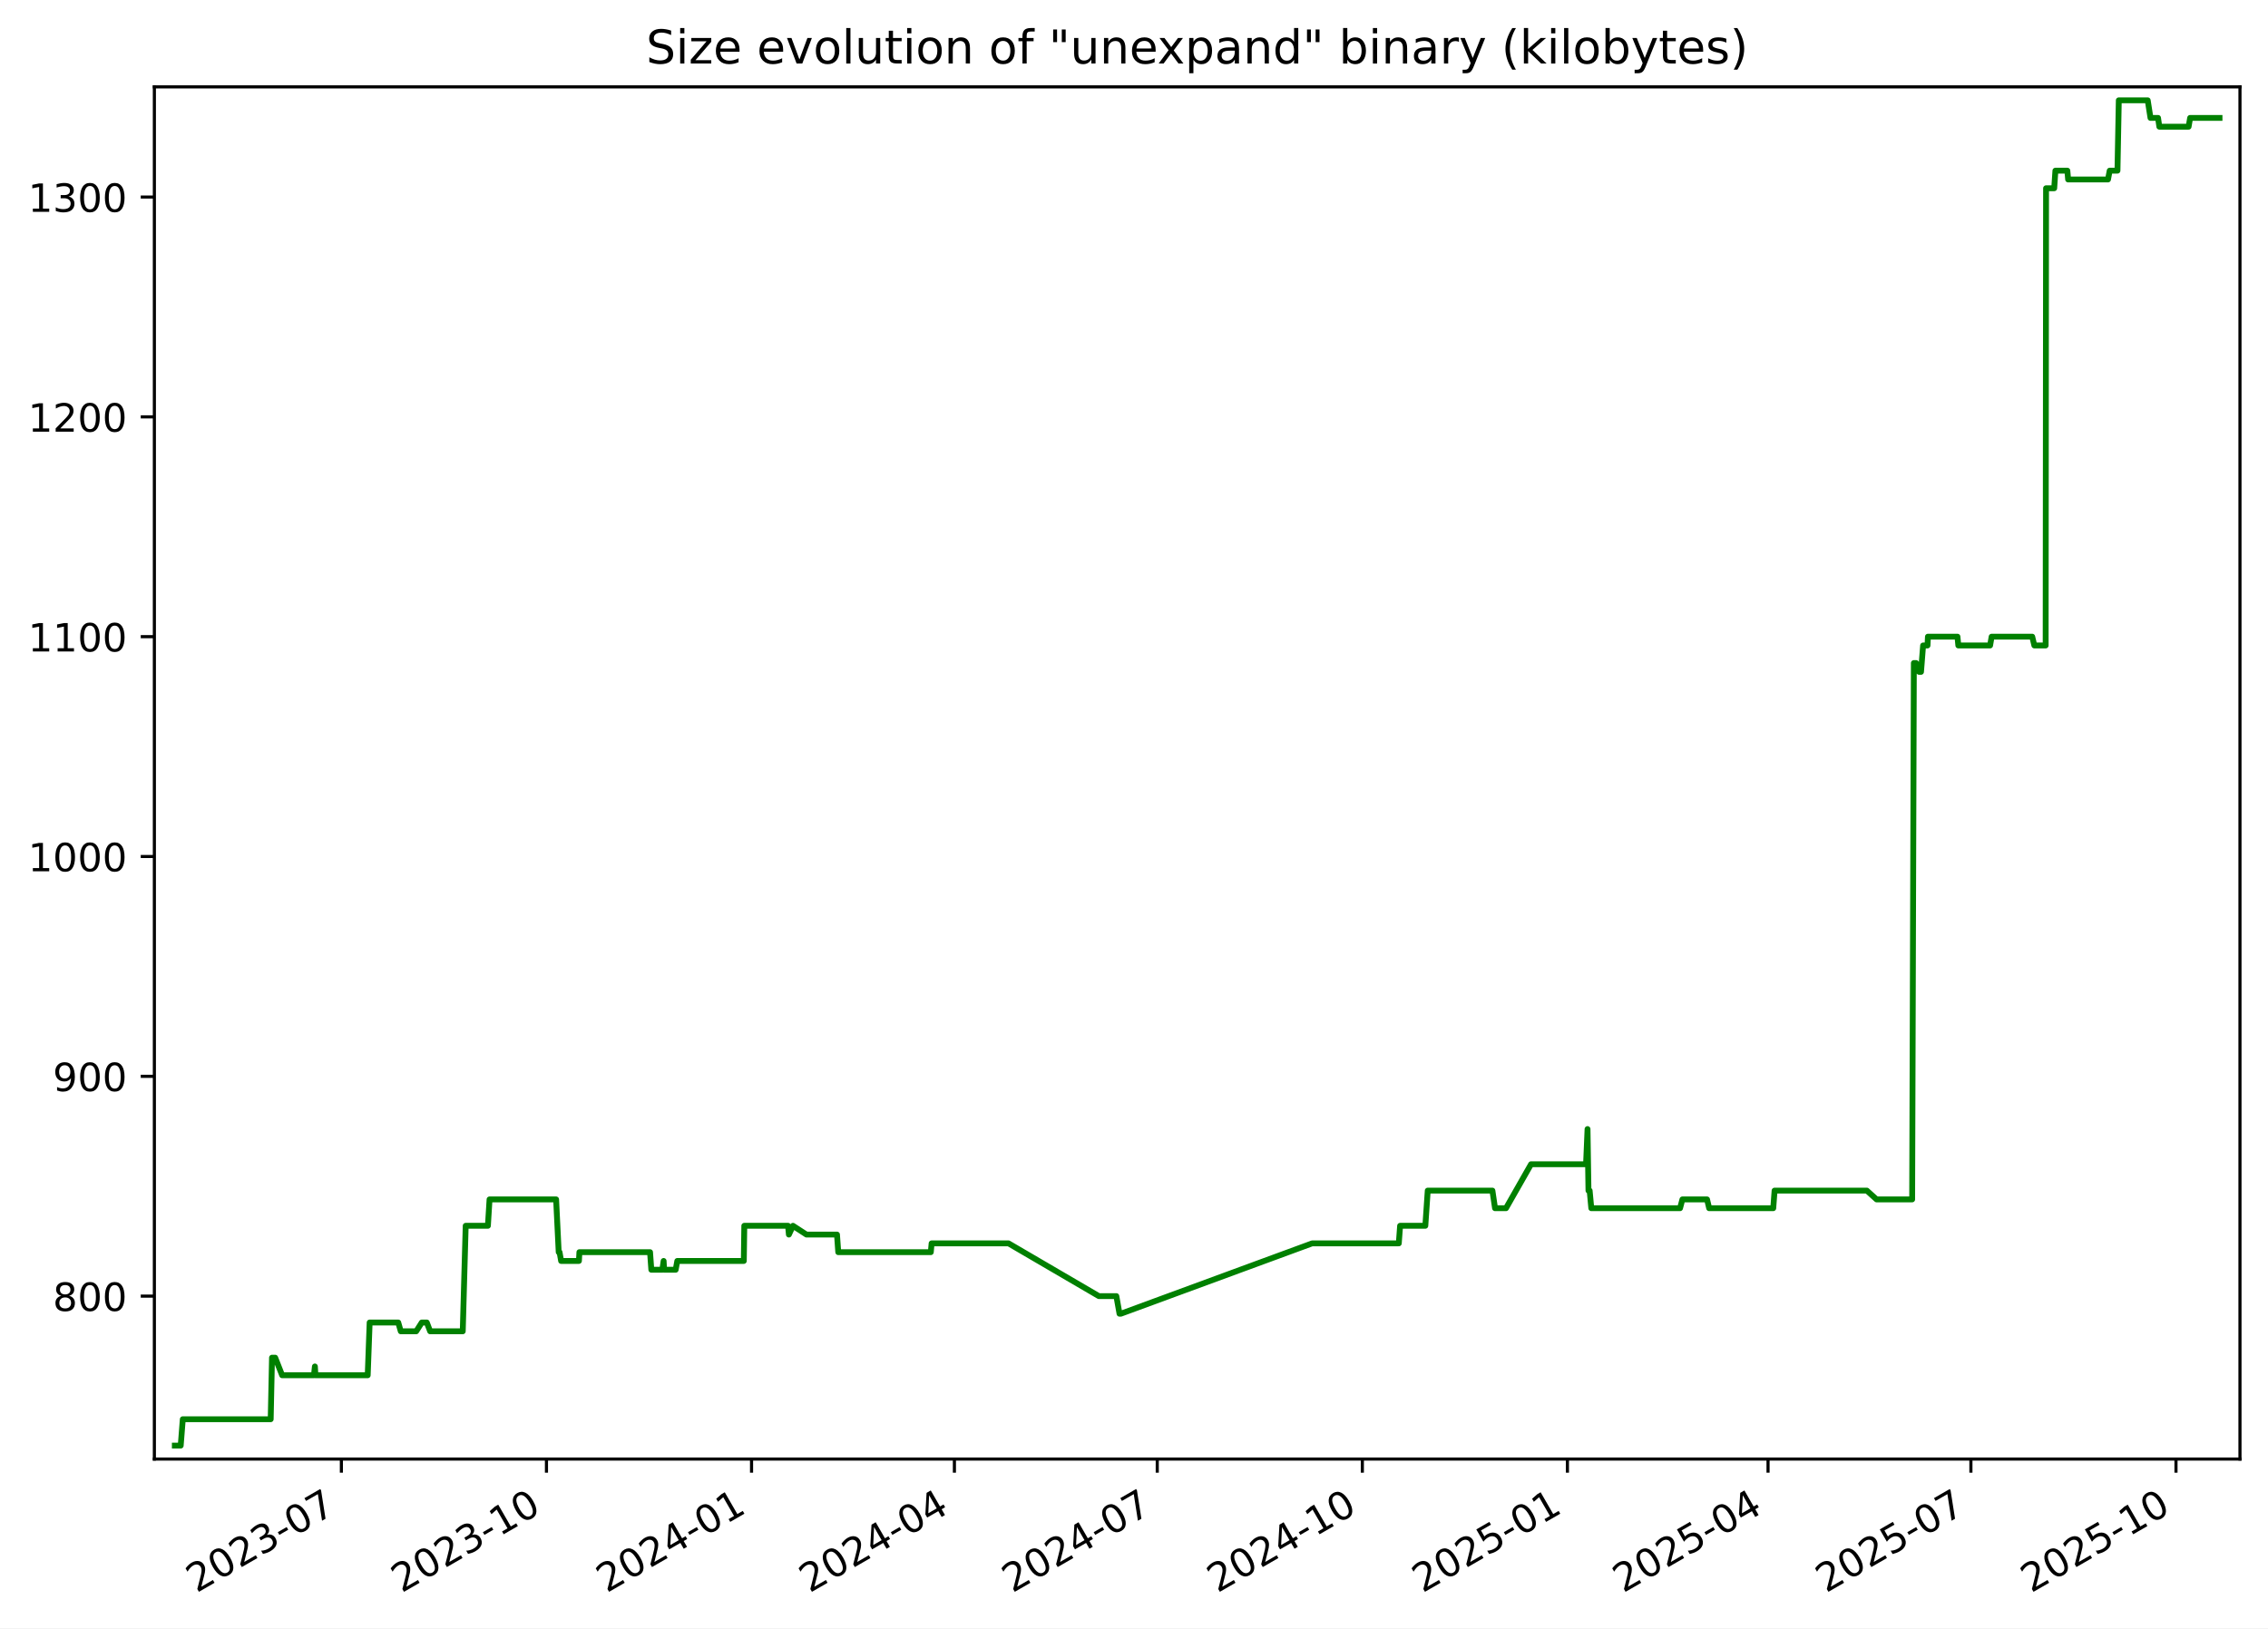
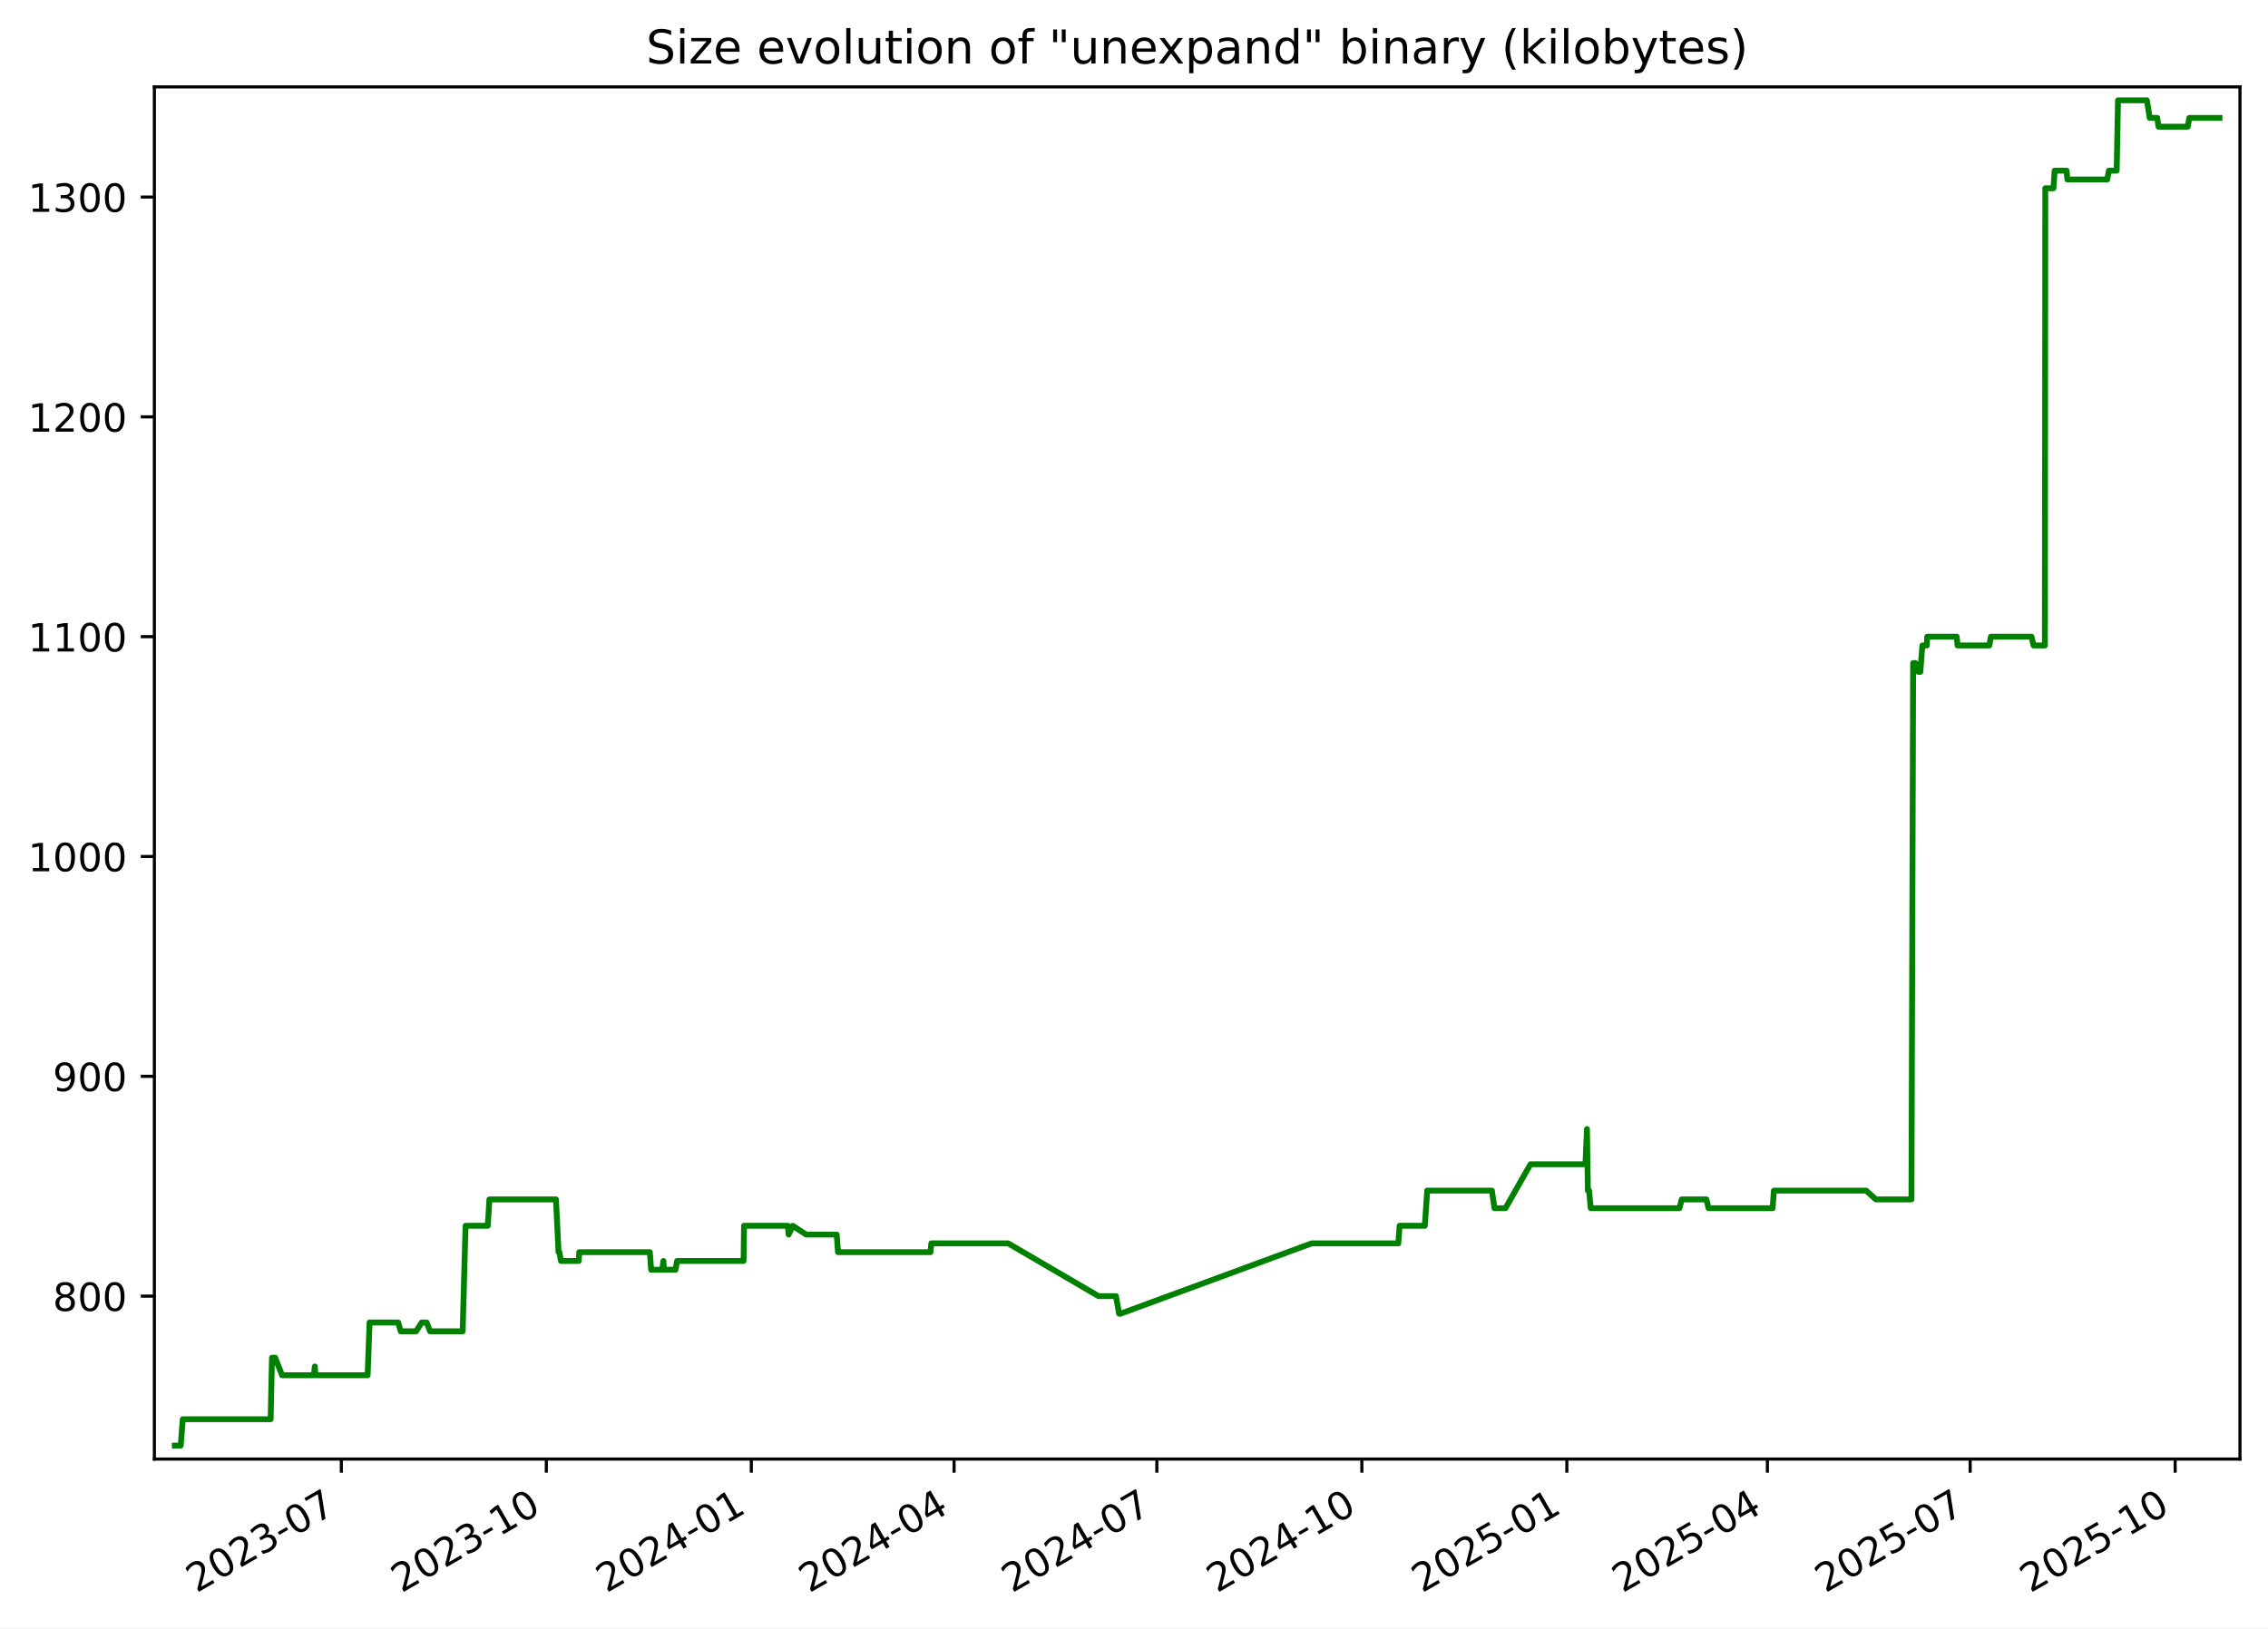
<svg xmlns="http://www.w3.org/2000/svg" xmlns:xlink="http://www.w3.org/1999/xlink" width="582.53pt" height="418.303pt" viewBox="0 0 582.53 418.303" version="1.1">
  <defs>
    <style type="text/css">*{stroke-linejoin: round; stroke-linecap: butt}</style>
  </defs>
  <g id="figure_1">
    <g id="patch_1">
      <path d="M -0 418.303  L 582.53 418.303  L 582.53 0  L -0 0  z " style="fill: #ffffff" />
    </g>
    <g id="axes_1">
      <g id="patch_2">
        <path d="M 39.65 374.83  L 575.33 374.83  L 575.33 22.318  L 39.65 22.318  z " style="fill: #ffffff" />
      </g>
      <g id="matplotlib.axis_1">
        <g id="xtick_1">
          <g id="line2d_1">
            <defs>
-               <path id="mb4a286d635" d="M 0 0  L 0 3.5  " style="stroke: #000000; stroke-width: 0.8" />
+               <path id="m5fdb6e6d0e" d="M 0 0  L 0 3.5  " style="stroke: #000000; stroke-width: 0.8" />
            </defs>
            <g>
-               <use xlink:href="#mb4a286d635" x="87.683" y="374.83" style="stroke: #000000; stroke-width: 0.8" />
+               <use xlink:href="#m5fdb6e6d0e" x="87.666" y="374.83" style="stroke: #000000; stroke-width: 0.8" />
            </g>
          </g>
          <g id="text_1">
-             <g transform="translate(50.45856 409.302) rotate(-30) scale(0.1 -0.1)">
+             <g transform="translate(50.44102 409.302) rotate(-30) scale(0.1 -0.1)">
              <defs>
                <path id="DejaVuSans-32" d="M 1228 531  L 3431 531  L 3431 0  L 469 0  L 469 531  Q 828 903 1448 1529  Q 2069 2156 2228 2338  Q 2531 2678 2651 2914  Q 2772 3150 2772 3378  Q 2772 3750 2511 3984  Q 2250 4219 1831 4219  Q 1534 4219 1204 4116  Q 875 4013 500 3803  L 500 4441  Q 881 4594 1212 4672  Q 1544 4750 1819 4750  Q 2544 4750 2975 4387  Q 3406 4025 3406 3419  Q 3406 3131 3298 2873  Q 3191 2616 2906 2266  Q 2828 2175 2409 1742  Q 1991 1309 1228 531  z " transform="scale(0.015625)" />
                <path id="DejaVuSans-30" d="M 2034 4250  Q 1547 4250 1301 3770  Q 1056 3291 1056 2328  Q 1056 1369 1301 889  Q 1547 409 2034 409  Q 2525 409 2770 889  Q 3016 1369 3016 2328  Q 3016 3291 2770 3770  Q 2525 4250 2034 4250  z M 2034 4750  Q 2819 4750 3233 4129  Q 3647 3509 3647 2328  Q 3647 1150 3233 529  Q 2819 -91 2034 -91  Q 1250 -91 836 529  Q 422 1150 422 2328  Q 422 3509 836 4129  Q 1250 4750 2034 4750  z " transform="scale(0.015625)" />
                <path id="DejaVuSans-33" d="M 2597 2516  Q 3050 2419 3304 2112  Q 3559 1806 3559 1356  Q 3559 666 3084 287  Q 2609 -91 1734 -91  Q 1441 -91 1130 -33  Q 819 25 488 141  L 488 750  Q 750 597 1062 519  Q 1375 441 1716 441  Q 2309 441 2620 675  Q 2931 909 2931 1356  Q 2931 1769 2642 2001  Q 2353 2234 1838 2234  L 1294 2234  L 1294 2753  L 1863 2753  Q 2328 2753 2575 2939  Q 2822 3125 2822 3475  Q 2822 3834 2567 4026  Q 2313 4219 1838 4219  Q 1578 4219 1281 4162  Q 984 4106 628 3988  L 628 4550  Q 988 4650 1302 4700  Q 1616 4750 1894 4750  Q 2613 4750 3031 4423  Q 3450 4097 3450 3541  Q 3450 3153 3228 2886  Q 3006 2619 2597 2516  z " transform="scale(0.015625)" />
                <path id="DejaVuSans-2d" d="M 313 2009  L 1997 2009  L 1997 1497  L 313 1497  L 313 2009  z " transform="scale(0.015625)" />
                <path id="DejaVuSans-37" d="M 525 4666  L 3525 4666  L 3525 4397  L 1831 0  L 1172 0  L 2766 4134  L 525 4134  L 525 4666  z " transform="scale(0.015625)" />
              </defs>
              <use xlink:href="#DejaVuSans-32" />
              <use xlink:href="#DejaVuSans-30" x="63.623" />
              <use xlink:href="#DejaVuSans-32" x="127.246" />
              <use xlink:href="#DejaVuSans-33" x="190.869" />
              <use xlink:href="#DejaVuSans-2d" x="254.492" />
              <use xlink:href="#DejaVuSans-30" x="290.576" />
              <use xlink:href="#DejaVuSans-37" x="354.199" />
            </g>
          </g>
        </g>
        <g id="xtick_2">
          <g id="line2d_2">
            <g>
-               <use xlink:href="#mb4a286d635" x="140.358" y="374.83" style="stroke: #000000; stroke-width: 0.8" />
+               <use xlink:href="#m5fdb6e6d0e" x="140.319" y="374.83" style="stroke: #000000; stroke-width: 0.8" />
            </g>
          </g>
          <g id="text_2">
-             <g transform="translate(103.1336 409.302) rotate(-30) scale(0.1 -0.1)">
+             <g transform="translate(103.0944 409.302) rotate(-30) scale(0.1 -0.1)">
              <defs>
                <path id="DejaVuSans-31" d="M 794 531  L 1825 531  L 1825 4091  L 703 3866  L 703 4441  L 1819 4666  L 2450 4666  L 2450 531  L 3481 531  L 3481 0  L 794 0  L 794 531  z " transform="scale(0.015625)" />
              </defs>
              <use xlink:href="#DejaVuSans-32" />
              <use xlink:href="#DejaVuSans-30" x="63.623" />
              <use xlink:href="#DejaVuSans-32" x="127.246" />
              <use xlink:href="#DejaVuSans-33" x="190.869" />
              <use xlink:href="#DejaVuSans-2d" x="254.492" />
              <use xlink:href="#DejaVuSans-31" x="290.576" />
              <use xlink:href="#DejaVuSans-30" x="354.199" />
            </g>
          </g>
        </g>
        <g id="xtick_3">
          <g id="line2d_3">
            <g>
-               <use xlink:href="#mb4a286d635" x="193.033" y="374.83" style="stroke: #000000; stroke-width: 0.8" />
+               <use xlink:href="#m5fdb6e6d0e" x="192.973" y="374.83" style="stroke: #000000; stroke-width: 0.8" />
            </g>
          </g>
          <g id="text_3">
-             <g transform="translate(155.8086 409.302) rotate(-30) scale(0.1 -0.1)">
+             <g transform="translate(155.7479 409.302) rotate(-30) scale(0.1 -0.1)">
              <defs>
                <path id="DejaVuSans-34" d="M 2419 4116  L 825 1625  L 2419 1625  L 2419 4116  z M 2253 4666  L 3047 4666  L 3047 1625  L 3713 1625  L 3713 1100  L 3047 1100  L 3047 0  L 2419 0  L 2419 1100  L 313 1100  L 313 1709  L 2253 4666  z " transform="scale(0.015625)" />
              </defs>
              <use xlink:href="#DejaVuSans-32" />
              <use xlink:href="#DejaVuSans-30" x="63.623" />
              <use xlink:href="#DejaVuSans-32" x="127.246" />
              <use xlink:href="#DejaVuSans-34" x="190.869" />
              <use xlink:href="#DejaVuSans-2d" x="254.492" />
              <use xlink:href="#DejaVuSans-30" x="290.576" />
              <use xlink:href="#DejaVuSans-31" x="354.199" />
            </g>
          </g>
        </g>
        <g id="xtick_4">
          <g id="line2d_4">
            <g>
-               <use xlink:href="#mb4a286d635" x="245.136" y="374.83" style="stroke: #000000; stroke-width: 0.8" />
+               <use xlink:href="#m5fdb6e6d0e" x="245.054" y="374.83" style="stroke: #000000; stroke-width: 0.8" />
            </g>
          </g>
          <g id="text_4">
-             <g transform="translate(207.9111 409.302) rotate(-30) scale(0.1 -0.1)">
+             <g transform="translate(207.829 409.302) rotate(-30) scale(0.1 -0.1)">
              <use xlink:href="#DejaVuSans-32" />
              <use xlink:href="#DejaVuSans-30" x="63.623" />
              <use xlink:href="#DejaVuSans-32" x="127.246" />
              <use xlink:href="#DejaVuSans-34" x="190.869" />
              <use xlink:href="#DejaVuSans-2d" x="254.492" />
              <use xlink:href="#DejaVuSans-30" x="290.576" />
              <use xlink:href="#DejaVuSans-34" x="354.199" />
            </g>
          </g>
        </g>
        <g id="xtick_5">
          <g id="line2d_5">
            <g>
-               <use xlink:href="#mb4a286d635" x="297.238" y="374.83" style="stroke: #000000; stroke-width: 0.8" />
+               <use xlink:href="#m5fdb6e6d0e" x="297.135" y="374.83" style="stroke: #000000; stroke-width: 0.8" />
            </g>
          </g>
          <g id="text_5">
-             <g transform="translate(260.0136 409.302) rotate(-30) scale(0.1 -0.1)">
+             <g transform="translate(259.9101 409.302) rotate(-30) scale(0.1 -0.1)">
              <use xlink:href="#DejaVuSans-32" />
              <use xlink:href="#DejaVuSans-30" x="63.623" />
              <use xlink:href="#DejaVuSans-32" x="127.246" />
              <use xlink:href="#DejaVuSans-34" x="190.869" />
              <use xlink:href="#DejaVuSans-2d" x="254.492" />
              <use xlink:href="#DejaVuSans-30" x="290.576" />
              <use xlink:href="#DejaVuSans-37" x="354.199" />
            </g>
          </g>
        </g>
        <g id="xtick_6">
          <g id="line2d_6">
            <g>
-               <use xlink:href="#mb4a286d635" x="349.913" y="374.83" style="stroke: #000000; stroke-width: 0.8" />
+               <use xlink:href="#m5fdb6e6d0e" x="349.788" y="374.83" style="stroke: #000000; stroke-width: 0.8" />
            </g>
          </g>
          <g id="text_6">
-             <g transform="translate(312.6886 409.302) rotate(-30) scale(0.1 -0.1)">
+             <g transform="translate(312.5635 409.302) rotate(-30) scale(0.1 -0.1)">
              <use xlink:href="#DejaVuSans-32" />
              <use xlink:href="#DejaVuSans-30" x="63.623" />
              <use xlink:href="#DejaVuSans-32" x="127.246" />
              <use xlink:href="#DejaVuSans-34" x="190.869" />
              <use xlink:href="#DejaVuSans-2d" x="254.492" />
              <use xlink:href="#DejaVuSans-31" x="290.576" />
              <use xlink:href="#DejaVuSans-30" x="354.199" />
            </g>
          </g>
        </g>
        <g id="xtick_7">
          <g id="line2d_7">
            <g>
-               <use xlink:href="#mb4a286d635" x="402.588" y="374.83" style="stroke: #000000; stroke-width: 0.8" />
+               <use xlink:href="#m5fdb6e6d0e" x="402.442" y="374.83" style="stroke: #000000; stroke-width: 0.8" />
            </g>
          </g>
          <g id="text_7">
-             <g transform="translate(365.3636 409.302) rotate(-30) scale(0.1 -0.1)">
+             <g transform="translate(365.2169 409.302) rotate(-30) scale(0.1 -0.1)">
              <defs>
                <path id="DejaVuSans-35" d="M 691 4666  L 3169 4666  L 3169 4134  L 1269 4134  L 1269 2991  Q 1406 3038 1543 3061  Q 1681 3084 1819 3084  Q 2600 3084 3056 2656  Q 3513 2228 3513 1497  Q 3513 744 3044 326  Q 2575 -91 1722 -91  Q 1428 -91 1123 -41  Q 819 9 494 109  L 494 744  Q 775 591 1075 516  Q 1375 441 1709 441  Q 2250 441 2565 725  Q 2881 1009 2881 1497  Q 2881 1984 2565 2268  Q 2250 2553 1709 2553  Q 1456 2553 1204 2497  Q 953 2441 691 2322  L 691 4666  z " transform="scale(0.015625)" />
              </defs>
              <use xlink:href="#DejaVuSans-32" />
              <use xlink:href="#DejaVuSans-30" x="63.623" />
              <use xlink:href="#DejaVuSans-32" x="127.246" />
              <use xlink:href="#DejaVuSans-35" x="190.869" />
              <use xlink:href="#DejaVuSans-2d" x="254.492" />
              <use xlink:href="#DejaVuSans-30" x="290.576" />
              <use xlink:href="#DejaVuSans-31" x="354.199" />
            </g>
          </g>
        </g>
        <g id="xtick_8">
          <g id="line2d_8">
            <g>
-               <use xlink:href="#mb4a286d635" x="454.118" y="374.83" style="stroke: #000000; stroke-width: 0.8" />
+               <use xlink:href="#m5fdb6e6d0e" x="453.951" y="374.83" style="stroke: #000000; stroke-width: 0.8" />
            </g>
          </g>
          <g id="text_8">
-             <g transform="translate(416.8935 409.302) rotate(-30) scale(0.1 -0.1)">
+             <g transform="translate(416.7257 409.302) rotate(-30) scale(0.1 -0.1)">
              <use xlink:href="#DejaVuSans-32" />
              <use xlink:href="#DejaVuSans-30" x="63.623" />
              <use xlink:href="#DejaVuSans-32" x="127.246" />
              <use xlink:href="#DejaVuSans-35" x="190.869" />
              <use xlink:href="#DejaVuSans-2d" x="254.492" />
              <use xlink:href="#DejaVuSans-30" x="290.576" />
              <use xlink:href="#DejaVuSans-34" x="354.199" />
            </g>
          </g>
        </g>
        <g id="xtick_9">
          <g id="line2d_9">
            <g>
-               <use xlink:href="#mb4a286d635" x="506.221" y="374.83" style="stroke: #000000; stroke-width: 0.8" />
+               <use xlink:href="#m5fdb6e6d0e" x="506.032" y="374.83" style="stroke: #000000; stroke-width: 0.8" />
            </g>
          </g>
          <g id="text_9">
-             <g transform="translate(468.996 409.302) rotate(-30) scale(0.1 -0.1)">
+             <g transform="translate(468.8068 409.302) rotate(-30) scale(0.1 -0.1)">
              <use xlink:href="#DejaVuSans-32" />
              <use xlink:href="#DejaVuSans-30" x="63.623" />
              <use xlink:href="#DejaVuSans-32" x="127.246" />
              <use xlink:href="#DejaVuSans-35" x="190.869" />
              <use xlink:href="#DejaVuSans-2d" x="254.492" />
              <use xlink:href="#DejaVuSans-30" x="290.576" />
              <use xlink:href="#DejaVuSans-37" x="354.199" />
            </g>
          </g>
        </g>
        <g id="xtick_10">
          <g id="line2d_10">
            <g>
-               <use xlink:href="#mb4a286d635" x="558.896" y="374.83" style="stroke: #000000; stroke-width: 0.8" />
+               <use xlink:href="#m5fdb6e6d0e" x="558.685" y="374.83" style="stroke: #000000; stroke-width: 0.8" />
            </g>
          </g>
          <g id="text_10">
-             <g transform="translate(521.671 409.302) rotate(-30) scale(0.1 -0.1)">
+             <g transform="translate(521.4603 409.302) rotate(-30) scale(0.1 -0.1)">
              <use xlink:href="#DejaVuSans-32" />
              <use xlink:href="#DejaVuSans-30" x="63.623" />
              <use xlink:href="#DejaVuSans-32" x="127.246" />
              <use xlink:href="#DejaVuSans-35" x="190.869" />
              <use xlink:href="#DejaVuSans-2d" x="254.492" />
              <use xlink:href="#DejaVuSans-31" x="290.576" />
              <use xlink:href="#DejaVuSans-30" x="354.199" />
            </g>
          </g>
        </g>
      </g>
      <g id="matplotlib.axis_2">
        <g id="ytick_1">
          <g id="line2d_11">
            <defs>
-               <path id="m1dcc1f92dd" d="M 0 0  L -3.5 0  " style="stroke: #000000; stroke-width: 0.8" />
+               <path id="mae1bb9dfeb" d="M 0 0  L -3.5 0  " style="stroke: #000000; stroke-width: 0.8" />
            </defs>
            <g>
-               <use xlink:href="#m1dcc1f92dd" x="39.65" y="332.974" style="stroke: #000000; stroke-width: 0.8" />
+               <use xlink:href="#mae1bb9dfeb" x="39.65" y="332.974" style="stroke: #000000; stroke-width: 0.8" />
            </g>
          </g>
          <g id="text_11">
            <g transform="translate(13.5625 336.7733) scale(0.1 -0.1)">
              <defs>
                <path id="DejaVuSans-38" d="M 2034 2216  Q 1584 2216 1326 1975  Q 1069 1734 1069 1313  Q 1069 891 1326 650  Q 1584 409 2034 409  Q 2484 409 2743 651  Q 3003 894 3003 1313  Q 3003 1734 2745 1975  Q 2488 2216 2034 2216  z M 1403 2484  Q 997 2584 770 2862  Q 544 3141 544 3541  Q 544 4100 942 4425  Q 1341 4750 2034 4750  Q 2731 4750 3128 4425  Q 3525 4100 3525 3541  Q 3525 3141 3298 2862  Q 3072 2584 2669 2484  Q 3125 2378 3379 2068  Q 3634 1759 3634 1313  Q 3634 634 3220 271  Q 2806 -91 2034 -91  Q 1263 -91 848 271  Q 434 634 434 1313  Q 434 1759 690 2068  Q 947 2378 1403 2484  z M 1172 3481  Q 1172 3119 1398 2916  Q 1625 2713 2034 2713  Q 2441 2713 2670 2916  Q 2900 3119 2900 3481  Q 2900 3844 2670 4047  Q 2441 4250 2034 4250  Q 1625 4250 1398 4047  Q 1172 3844 1172 3481  z " transform="scale(0.015625)" />
              </defs>
              <use xlink:href="#DejaVuSans-38" />
              <use xlink:href="#DejaVuSans-30" x="63.623" />
              <use xlink:href="#DejaVuSans-30" x="127.246" />
            </g>
          </g>
        </g>
        <g id="ytick_2">
          <g id="line2d_12">
            <g>
-               <use xlink:href="#m1dcc1f92dd" x="39.65" y="276.504" style="stroke: #000000; stroke-width: 0.8" />
+               <use xlink:href="#mae1bb9dfeb" x="39.65" y="276.504" style="stroke: #000000; stroke-width: 0.8" />
            </g>
          </g>
          <g id="text_12">
            <g transform="translate(13.5625 280.3028) scale(0.1 -0.1)">
              <defs>
                <path id="DejaVuSans-39" d="M 703 97  L 703 672  Q 941 559 1184 500  Q 1428 441 1663 441  Q 2288 441 2617 861  Q 2947 1281 2994 2138  Q 2813 1869 2534 1725  Q 2256 1581 1919 1581  Q 1219 1581 811 2004  Q 403 2428 403 3163  Q 403 3881 828 4315  Q 1253 4750 1959 4750  Q 2769 4750 3195 4129  Q 3622 3509 3622 2328  Q 3622 1225 3098 567  Q 2575 -91 1691 -91  Q 1453 -91 1209 -44  Q 966 3 703 97  z M 1959 2075  Q 2384 2075 2632 2365  Q 2881 2656 2881 3163  Q 2881 3666 2632 3958  Q 2384 4250 1959 4250  Q 1534 4250 1286 3958  Q 1038 3666 1038 3163  Q 1038 2656 1286 2365  Q 1534 2075 1959 2075  z " transform="scale(0.015625)" />
              </defs>
              <use xlink:href="#DejaVuSans-39" />
              <use xlink:href="#DejaVuSans-30" x="63.623" />
              <use xlink:href="#DejaVuSans-30" x="127.246" />
            </g>
          </g>
        </g>
        <g id="ytick_3">
          <g id="line2d_13">
            <g>
-               <use xlink:href="#m1dcc1f92dd" x="39.65" y="220.033" style="stroke: #000000; stroke-width: 0.8" />
+               <use xlink:href="#mae1bb9dfeb" x="39.65" y="220.033" style="stroke: #000000; stroke-width: 0.8" />
            </g>
          </g>
          <g id="text_13">
            <g transform="translate(7.2 223.8322) scale(0.1 -0.1)">
              <use xlink:href="#DejaVuSans-31" />
              <use xlink:href="#DejaVuSans-30" x="63.623" />
              <use xlink:href="#DejaVuSans-30" x="127.246" />
              <use xlink:href="#DejaVuSans-30" x="190.869" />
            </g>
          </g>
        </g>
        <g id="ytick_4">
          <g id="line2d_14">
            <g>
-               <use xlink:href="#m1dcc1f92dd" x="39.65" y="163.562" style="stroke: #000000; stroke-width: 0.8" />
+               <use xlink:href="#mae1bb9dfeb" x="39.65" y="163.562" style="stroke: #000000; stroke-width: 0.8" />
            </g>
          </g>
          <g id="text_14">
            <g transform="translate(7.2 167.3616) scale(0.1 -0.1)">
              <use xlink:href="#DejaVuSans-31" />
              <use xlink:href="#DejaVuSans-31" x="63.623" />
              <use xlink:href="#DejaVuSans-30" x="127.246" />
              <use xlink:href="#DejaVuSans-30" x="190.869" />
            </g>
          </g>
        </g>
        <g id="ytick_5">
          <g id="line2d_15">
            <g>
-               <use xlink:href="#m1dcc1f92dd" x="39.65" y="107.092" style="stroke: #000000; stroke-width: 0.8" />
+               <use xlink:href="#mae1bb9dfeb" x="39.65" y="107.092" style="stroke: #000000; stroke-width: 0.8" />
            </g>
          </g>
          <g id="text_15">
            <g transform="translate(7.2 110.891) scale(0.1 -0.1)">
              <use xlink:href="#DejaVuSans-31" />
              <use xlink:href="#DejaVuSans-32" x="63.623" />
              <use xlink:href="#DejaVuSans-30" x="127.246" />
              <use xlink:href="#DejaVuSans-30" x="190.869" />
            </g>
          </g>
        </g>
        <g id="ytick_6">
          <g id="line2d_16">
            <g>
-               <use xlink:href="#m1dcc1f92dd" x="39.65" y="50.621" style="stroke: #000000; stroke-width: 0.8" />
+               <use xlink:href="#mae1bb9dfeb" x="39.65" y="50.621" style="stroke: #000000; stroke-width: 0.8" />
            </g>
          </g>
          <g id="text_16">
            <g transform="translate(7.2 54.4204) scale(0.1 -0.1)">
              <use xlink:href="#DejaVuSans-31" />
              <use xlink:href="#DejaVuSans-33" x="63.623" />
              <use xlink:href="#DejaVuSans-30" x="127.246" />
              <use xlink:href="#DejaVuSans-30" x="190.869" />
            </g>
          </g>
        </g>
      </g>
      <g id="line2d_17">
-         <path d="M 44.902 371.374  L 46.417 371.374  L 46.948 364.598  L 69.529 364.598  L 69.864 348.786  L 70.683 348.786  L 72.467 353.304  L 80.636 353.304  L 80.879 351.045  L 81.024 353.304  L 94.445 353.304  L 94.944 339.751  L 102.288 339.751  L 102.938 342.009  L 106.9 342.009  L 108.338 339.751  L 109.623 339.751  L 110.482 342.009  L 118.858 342.009  L 119.612 314.904  L 125.318 314.904  L 125.738 308.127  L 142.838 308.127  L 143.502 321.68  L 143.719 321.68  L 144.122 323.939  L 148.7 323.939  L 148.817 321.68  L 166.964 321.68  L 167.292 326.198  L 170.126 326.198  L 170.449 323.939  L 170.575 326.198  L 173.544 326.198  L 173.96 323.939  L 191.047 323.939  L 191.17 314.904  L 202.418 314.904  L 202.624 317.162  L 203.674 314.904  L 207.144 317.162  L 214.982 317.162  L 215.304 321.68  L 239.078 321.68  L 239.281 319.421  L 259.038 319.421  L 282.244 332.974  L 286.735 332.974  L 287.542 337.492  L 287.89 337.492  L 337.022 319.421  L 359.278 319.421  L 359.612 314.904  L 366.093 314.904  L 366.712 305.868  L 383.323 305.868  L 383.995 310.386  L 386.814 310.386  L 393.245 299.092  L 407.372 299.092  L 407.754 290.056  L 407.994 305.868  L 408.298 305.868  L 408.721 310.386  L 431.519 310.386  L 432.12 308.127  L 438.452 308.127  L 438.991 310.386  L 455.457 310.386  L 455.795 305.868  L 479.496 305.868  L 481.997 308.127  L 491.134 308.127  L 491.569 170.339  L 492.147 170.339  L 492.912 172.598  L 493.409 172.598  L 493.942 165.821  L 495.078 165.821  L 495.182 163.562  L 502.77 163.562  L 502.991 165.821  L 511.152 165.821  L 511.545 163.562  L 521.974 163.562  L 522.515 165.821  L 525.423 165.821  L 525.525 48.362  L 527.621 48.362  L 527.923 43.845  L 530.995 43.845  L 531.191 46.104  L 541.435 46.104  L 541.868 43.845  L 543.868 43.845  L 544.208 25.774  L 551.638 25.774  L 552.349 30.292  L 554.29 30.292  L 554.623 32.551  L 562.137 32.551  L 562.529 30.292  L 570.078 30.292  L 570.078 30.292  " clip-path="url(#pb7c7cb4dce)" style="fill: none; stroke: #008000; stroke-width: 1.5; stroke-linecap: square" />
+         <path d="M 44.902 371.374  L 46.417 371.374  L 46.947 364.598  L 69.519 364.598  L 69.854 348.786  L 70.672 348.786  L 72.456 353.304  L 80.621 353.304  L 80.865 351.045  L 81.009 353.304  L 94.425 353.304  L 94.923 339.751  L 102.265 339.751  L 102.914 342.009  L 106.875 342.009  L 108.312 339.751  L 109.597 339.751  L 110.455 342.009  L 118.828 342.009  L 119.581 314.904  L 125.285 314.904  L 125.705 308.127  L 142.798 308.127  L 143.461 321.68  L 143.679 321.68  L 144.081 323.939  L 148.657 323.939  L 148.774 321.68  L 166.914 321.68  L 167.242 326.198  L 170.075 326.198  L 170.397 323.939  L 170.523 326.198  L 173.491 326.198  L 173.907 323.939  L 190.987 323.939  L 191.11 314.904  L 202.354 314.904  L 202.559 317.162  L 203.609 314.904  L 207.077 317.162  L 214.913 317.162  L 215.234 321.68  L 238.998 321.68  L 239.202 319.421  L 258.95 319.421  L 282.147 332.974  L 286.636 332.974  L 287.442 337.492  L 287.791 337.492  L 336.903 319.421  L 359.149 319.421  L 359.483 314.904  L 365.961 314.904  L 366.58 305.868  L 383.184 305.868  L 383.856 310.386  L 386.674 310.386  L 393.102 299.092  L 407.224 299.092  L 407.605 290.056  L 407.845 305.868  L 408.149 305.868  L 408.572 310.386  L 431.36 310.386  L 431.961 308.127  L 438.29 308.127  L 438.829 310.386  L 455.289 310.386  L 455.626 305.868  L 479.317 305.868  L 481.818 308.127  L 490.951 308.127  L 491.386 170.339  L 491.964 170.339  L 492.728 172.598  L 493.225 172.598  L 493.758 165.821  L 494.894 165.821  L 494.998 163.562  L 502.582 163.562  L 502.803 165.821  L 510.96 165.821  L 511.354 163.562  L 521.778 163.562  L 522.319 165.821  L 525.226 165.821  L 525.328 48.362  L 527.424 48.362  L 527.725 43.845  L 530.796 43.845  L 530.992 46.104  L 541.231 46.104  L 541.665 43.845  L 543.663 43.845  L 544.003 25.774  L 551.43 25.774  L 552.14 30.292  L 554.082 30.292  L 554.414 32.551  L 561.925 32.551  L 562.317 30.292  L 570.078 30.292  L 570.078 30.292  " clip-path="url(#pcce0d1b25a)" style="fill: none; stroke: #008000; stroke-width: 1.5; stroke-linecap: square" />
      </g>
      <g id="patch_3">
        <path d="M 39.65 374.83  L 39.65 22.318  " style="fill: none; stroke: #000000; stroke-width: 0.8; stroke-linejoin: miter; stroke-linecap: square" />
      </g>
      <g id="patch_4">
        <path d="M 575.33 374.83  L 575.33 22.318  " style="fill: none; stroke: #000000; stroke-width: 0.8; stroke-linejoin: miter; stroke-linecap: square" />
      </g>
      <g id="patch_5">
        <path d="M 39.65 374.83  L 575.33 374.83  " style="fill: none; stroke: #000000; stroke-width: 0.8; stroke-linejoin: miter; stroke-linecap: square" />
      </g>
      <g id="patch_6">
        <path d="M 39.65 22.318  L 575.33 22.318  " style="fill: none; stroke: #000000; stroke-width: 0.8; stroke-linejoin: miter; stroke-linecap: square" />
      </g>
      <g id="text_17">
        <g transform="translate(165.9538 16.31812) scale(0.12 -0.12)">
          <defs>
            <path id="DejaVuSans-53" d="M 3425 4513  L 3425 3897  Q 3066 4069 2747 4153  Q 2428 4238 2131 4238  Q 1616 4238 1336 4038  Q 1056 3838 1056 3469  Q 1056 3159 1242 3001  Q 1428 2844 1947 2747  L 2328 2669  Q 3034 2534 3370 2195  Q 3706 1856 3706 1288  Q 3706 609 3251 259  Q 2797 -91 1919 -91  Q 1588 -91 1214 -16  Q 841 59 441 206  L 441 856  Q 825 641 1194 531  Q 1563 422 1919 422  Q 2459 422 2753 634  Q 3047 847 3047 1241  Q 3047 1584 2836 1778  Q 2625 1972 2144 2069  L 1759 2144  Q 1053 2284 737 2584  Q 422 2884 422 3419  Q 422 4038 858 4394  Q 1294 4750 2059 4750  Q 2388 4750 2728 4690  Q 3069 4631 3425 4513  z " transform="scale(0.015625)" />
            <path id="DejaVuSans-69" d="M 603 3500  L 1178 3500  L 1178 0  L 603 0  L 603 3500  z M 603 4863  L 1178 4863  L 1178 4134  L 603 4134  L 603 4863  z " transform="scale(0.015625)" />
            <path id="DejaVuSans-7a" d="M 353 3500  L 3084 3500  L 3084 2975  L 922 459  L 3084 459  L 3084 0  L 275 0  L 275 525  L 2438 3041  L 353 3041  L 353 3500  z " transform="scale(0.015625)" />
            <path id="DejaVuSans-65" d="M 3597 1894  L 3597 1613  L 953 1613  Q 991 1019 1311 708  Q 1631 397 2203 397  Q 2534 397 2845 478  Q 3156 559 3463 722  L 3463 178  Q 3153 47 2828 -22  Q 2503 -91 2169 -91  Q 1331 -91 842 396  Q 353 884 353 1716  Q 353 2575 817 3079  Q 1281 3584 2069 3584  Q 2775 3584 3186 3129  Q 3597 2675 3597 1894  z M 3022 2063  Q 3016 2534 2758 2815  Q 2500 3097 2075 3097  Q 1594 3097 1305 2825  Q 1016 2553 972 2059  L 3022 2063  z " transform="scale(0.015625)" />
            <path id="DejaVuSans-20" transform="scale(0.015625)" />
            <path id="DejaVuSans-76" d="M 191 3500  L 800 3500  L 1894 563  L 2988 3500  L 3597 3500  L 2284 0  L 1503 0  L 191 3500  z " transform="scale(0.015625)" />
            <path id="DejaVuSans-6f" d="M 1959 3097  Q 1497 3097 1228 2736  Q 959 2375 959 1747  Q 959 1119 1226 758  Q 1494 397 1959 397  Q 2419 397 2687 759  Q 2956 1122 2956 1747  Q 2956 2369 2687 2733  Q 2419 3097 1959 3097  z M 1959 3584  Q 2709 3584 3137 3096  Q 3566 2609 3566 1747  Q 3566 888 3137 398  Q 2709 -91 1959 -91  Q 1206 -91 779 398  Q 353 888 353 1747  Q 353 2609 779 3096  Q 1206 3584 1959 3584  z " transform="scale(0.015625)" />
            <path id="DejaVuSans-6c" d="M 603 4863  L 1178 4863  L 1178 0  L 603 0  L 603 4863  z " transform="scale(0.015625)" />
            <path id="DejaVuSans-75" d="M 544 1381  L 544 3500  L 1119 3500  L 1119 1403  Q 1119 906 1312 657  Q 1506 409 1894 409  Q 2359 409 2629 706  Q 2900 1003 2900 1516  L 2900 3500  L 3475 3500  L 3475 0  L 2900 0  L 2900 538  Q 2691 219 2414 64  Q 2138 -91 1772 -91  Q 1169 -91 856 284  Q 544 659 544 1381  z M 1991 3584  L 1991 3584  z " transform="scale(0.015625)" />
            <path id="DejaVuSans-74" d="M 1172 4494  L 1172 3500  L 2356 3500  L 2356 3053  L 1172 3053  L 1172 1153  Q 1172 725 1289 603  Q 1406 481 1766 481  L 2356 481  L 2356 0  L 1766 0  Q 1100 0 847 248  Q 594 497 594 1153  L 594 3053  L 172 3053  L 172 3500  L 594 3500  L 594 4494  L 1172 4494  z " transform="scale(0.015625)" />
            <path id="DejaVuSans-6e" d="M 3513 2113  L 3513 0  L 2938 0  L 2938 2094  Q 2938 2591 2744 2837  Q 2550 3084 2163 3084  Q 1697 3084 1428 2787  Q 1159 2491 1159 1978  L 1159 0  L 581 0  L 581 3500  L 1159 3500  L 1159 2956  Q 1366 3272 1645 3428  Q 1925 3584 2291 3584  Q 2894 3584 3203 3211  Q 3513 2838 3513 2113  z " transform="scale(0.015625)" />
            <path id="DejaVuSans-66" d="M 2375 4863  L 2375 4384  L 1825 4384  Q 1516 4384 1395 4259  Q 1275 4134 1275 3809  L 1275 3500  L 2222 3500  L 2222 3053  L 1275 3053  L 1275 0  L 697 0  L 697 3053  L 147 3053  L 147 3500  L 697 3500  L 697 3744  Q 697 4328 969 4595  Q 1241 4863 1831 4863  L 2375 4863  z " transform="scale(0.015625)" />
            <path id="DejaVuSans-22" d="M 1147 4666  L 1147 2931  L 616 2931  L 616 4666  L 1147 4666  z M 2328 4666  L 2328 2931  L 1797 2931  L 1797 4666  L 2328 4666  z " transform="scale(0.015625)" />
            <path id="DejaVuSans-78" d="M 3513 3500  L 2247 1797  L 3578 0  L 2900 0  L 1881 1375  L 863 0  L 184 0  L 1544 1831  L 300 3500  L 978 3500  L 1906 2253  L 2834 3500  L 3513 3500  z " transform="scale(0.015625)" />
            <path id="DejaVuSans-70" d="M 1159 525  L 1159 -1331  L 581 -1331  L 581 3500  L 1159 3500  L 1159 2969  Q 1341 3281 1617 3432  Q 1894 3584 2278 3584  Q 2916 3584 3314 3078  Q 3713 2572 3713 1747  Q 3713 922 3314 415  Q 2916 -91 2278 -91  Q 1894 -91 1617 61  Q 1341 213 1159 525  z M 3116 1747  Q 3116 2381 2855 2742  Q 2594 3103 2138 3103  Q 1681 3103 1420 2742  Q 1159 2381 1159 1747  Q 1159 1113 1420 752  Q 1681 391 2138 391  Q 2594 391 2855 752  Q 3116 1113 3116 1747  z " transform="scale(0.015625)" />
            <path id="DejaVuSans-61" d="M 2194 1759  Q 1497 1759 1228 1600  Q 959 1441 959 1056  Q 959 750 1161 570  Q 1363 391 1709 391  Q 2188 391 2477 730  Q 2766 1069 2766 1631  L 2766 1759  L 2194 1759  z M 3341 1997  L 3341 0  L 2766 0  L 2766 531  Q 2569 213 2275 61  Q 1981 -91 1556 -91  Q 1019 -91 701 211  Q 384 513 384 1019  Q 384 1609 779 1909  Q 1175 2209 1959 2209  L 2766 2209  L 2766 2266  Q 2766 2663 2505 2880  Q 2244 3097 1772 3097  Q 1472 3097 1187 3025  Q 903 2953 641 2809  L 641 3341  Q 956 3463 1253 3523  Q 1550 3584 1831 3584  Q 2591 3584 2966 3190  Q 3341 2797 3341 1997  z " transform="scale(0.015625)" />
            <path id="DejaVuSans-64" d="M 2906 2969  L 2906 4863  L 3481 4863  L 3481 0  L 2906 0  L 2906 525  Q 2725 213 2448 61  Q 2172 -91 1784 -91  Q 1150 -91 751 415  Q 353 922 353 1747  Q 353 2572 751 3078  Q 1150 3584 1784 3584  Q 2172 3584 2448 3432  Q 2725 3281 2906 2969  z M 947 1747  Q 947 1113 1208 752  Q 1469 391 1925 391  Q 2381 391 2643 752  Q 2906 1113 2906 1747  Q 2906 2381 2643 2742  Q 2381 3103 1925 3103  Q 1469 3103 1208 2742  Q 947 2381 947 1747  z " transform="scale(0.015625)" />
            <path id="DejaVuSans-62" d="M 3116 1747  Q 3116 2381 2855 2742  Q 2594 3103 2138 3103  Q 1681 3103 1420 2742  Q 1159 2381 1159 1747  Q 1159 1113 1420 752  Q 1681 391 2138 391  Q 2594 391 2855 752  Q 3116 1113 3116 1747  z M 1159 2969  Q 1341 3281 1617 3432  Q 1894 3584 2278 3584  Q 2916 3584 3314 3078  Q 3713 2572 3713 1747  Q 3713 922 3314 415  Q 2916 -91 2278 -91  Q 1894 -91 1617 61  Q 1341 213 1159 525  L 1159 0  L 581 0  L 581 4863  L 1159 4863  L 1159 2969  z " transform="scale(0.015625)" />
            <path id="DejaVuSans-72" d="M 2631 2963  Q 2534 3019 2420 3045  Q 2306 3072 2169 3072  Q 1681 3072 1420 2755  Q 1159 2438 1159 1844  L 1159 0  L 581 0  L 581 3500  L 1159 3500  L 1159 2956  Q 1341 3275 1631 3429  Q 1922 3584 2338 3584  Q 2397 3584 2469 3576  Q 2541 3569 2628 3553  L 2631 2963  z " transform="scale(0.015625)" />
            <path id="DejaVuSans-79" d="M 2059 -325  Q 1816 -950 1584 -1140  Q 1353 -1331 966 -1331  L 506 -1331  L 506 -850  L 844 -850  Q 1081 -850 1212 -737  Q 1344 -625 1503 -206  L 1606 56  L 191 3500  L 800 3500  L 1894 763  L 2988 3500  L 3597 3500  L 2059 -325  z " transform="scale(0.015625)" />
            <path id="DejaVuSans-28" d="M 1984 4856  Q 1566 4138 1362 3434  Q 1159 2731 1159 2009  Q 1159 1288 1364 580  Q 1569 -128 1984 -844  L 1484 -844  Q 1016 -109 783 600  Q 550 1309 550 2009  Q 550 2706 781 3412  Q 1013 4119 1484 4856  L 1984 4856  z " transform="scale(0.015625)" />
            <path id="DejaVuSans-6b" d="M 581 4863  L 1159 4863  L 1159 1991  L 2875 3500  L 3609 3500  L 1753 1863  L 3688 0  L 2938 0  L 1159 1709  L 1159 0  L 581 0  L 581 4863  z " transform="scale(0.015625)" />
            <path id="DejaVuSans-73" d="M 2834 3397  L 2834 2853  Q 2591 2978 2328 3040  Q 2066 3103 1784 3103  Q 1356 3103 1142 2972  Q 928 2841 928 2578  Q 928 2378 1081 2264  Q 1234 2150 1697 2047  L 1894 2003  Q 2506 1872 2764 1633  Q 3022 1394 3022 966  Q 3022 478 2636 193  Q 2250 -91 1575 -91  Q 1294 -91 989 -36  Q 684 19 347 128  L 347 722  Q 666 556 975 473  Q 1284 391 1588 391  Q 1994 391 2212 530  Q 2431 669 2431 922  Q 2431 1156 2273 1281  Q 2116 1406 1581 1522  L 1381 1569  Q 847 1681 609 1914  Q 372 2147 372 2553  Q 372 3047 722 3315  Q 1072 3584 1716 3584  Q 2034 3584 2315 3537  Q 2597 3491 2834 3397  z " transform="scale(0.015625)" />
            <path id="DejaVuSans-29" d="M 513 4856  L 1013 4856  Q 1481 4119 1714 3412  Q 1947 2706 1947 2009  Q 1947 1309 1714 600  Q 1481 -109 1013 -844  L 513 -844  Q 928 -128 1133 580  Q 1338 1288 1338 2009  Q 1338 2731 1133 3434  Q 928 4138 513 4856  z " transform="scale(0.015625)" />
          </defs>
          <use xlink:href="#DejaVuSans-53" />
          <use xlink:href="#DejaVuSans-69" x="63.477" />
          <use xlink:href="#DejaVuSans-7a" x="91.26" />
          <use xlink:href="#DejaVuSans-65" x="143.75" />
          <use xlink:href="#DejaVuSans-20" x="205.273" />
          <use xlink:href="#DejaVuSans-65" x="237.061" />
          <use xlink:href="#DejaVuSans-76" x="298.584" />
          <use xlink:href="#DejaVuSans-6f" x="357.764" />
          <use xlink:href="#DejaVuSans-6c" x="418.945" />
          <use xlink:href="#DejaVuSans-75" x="446.729" />
          <use xlink:href="#DejaVuSans-74" x="510.107" />
          <use xlink:href="#DejaVuSans-69" x="549.316" />
          <use xlink:href="#DejaVuSans-6f" x="577.1" />
          <use xlink:href="#DejaVuSans-6e" x="638.281" />
          <use xlink:href="#DejaVuSans-20" x="701.66" />
          <use xlink:href="#DejaVuSans-6f" x="733.447" />
          <use xlink:href="#DejaVuSans-66" x="794.629" />
          <use xlink:href="#DejaVuSans-20" x="829.834" />
          <use xlink:href="#DejaVuSans-22" x="861.621" />
          <use xlink:href="#DejaVuSans-75" x="907.617" />
          <use xlink:href="#DejaVuSans-6e" x="970.996" />
          <use xlink:href="#DejaVuSans-65" x="1034.375" />
          <use xlink:href="#DejaVuSans-78" x="1094.148" />
          <use xlink:href="#DejaVuSans-70" x="1153.328" />
          <use xlink:href="#DejaVuSans-61" x="1216.805" />
          <use xlink:href="#DejaVuSans-6e" x="1278.084" />
          <use xlink:href="#DejaVuSans-64" x="1341.463" />
          <use xlink:href="#DejaVuSans-22" x="1404.939" />
          <use xlink:href="#DejaVuSans-20" x="1450.936" />
          <use xlink:href="#DejaVuSans-62" x="1482.723" />
          <use xlink:href="#DejaVuSans-69" x="1546.199" />
          <use xlink:href="#DejaVuSans-6e" x="1573.982" />
          <use xlink:href="#DejaVuSans-61" x="1637.361" />
          <use xlink:href="#DejaVuSans-72" x="1698.641" />
          <use xlink:href="#DejaVuSans-79" x="1739.754" />
          <use xlink:href="#DejaVuSans-20" x="1798.934" />
          <use xlink:href="#DejaVuSans-28" x="1830.721" />
          <use xlink:href="#DejaVuSans-6b" x="1869.734" />
          <use xlink:href="#DejaVuSans-69" x="1927.645" />
          <use xlink:href="#DejaVuSans-6c" x="1955.428" />
          <use xlink:href="#DejaVuSans-6f" x="1983.211" />
          <use xlink:href="#DejaVuSans-62" x="2044.393" />
          <use xlink:href="#DejaVuSans-79" x="2107.869" />
          <use xlink:href="#DejaVuSans-74" x="2167.049" />
          <use xlink:href="#DejaVuSans-65" x="2206.258" />
          <use xlink:href="#DejaVuSans-73" x="2267.781" />
          <use xlink:href="#DejaVuSans-29" x="2319.881" />
        </g>
      </g>
    </g>
  </g>
  <defs>
-     <clipPath id="pb7c7cb4dce">
+     <clipPath id="pcce0d1b25a">
      <rect x="39.65" y="22.318" width="535.68" height="352.512" />
    </clipPath>
  </defs>
</svg>
